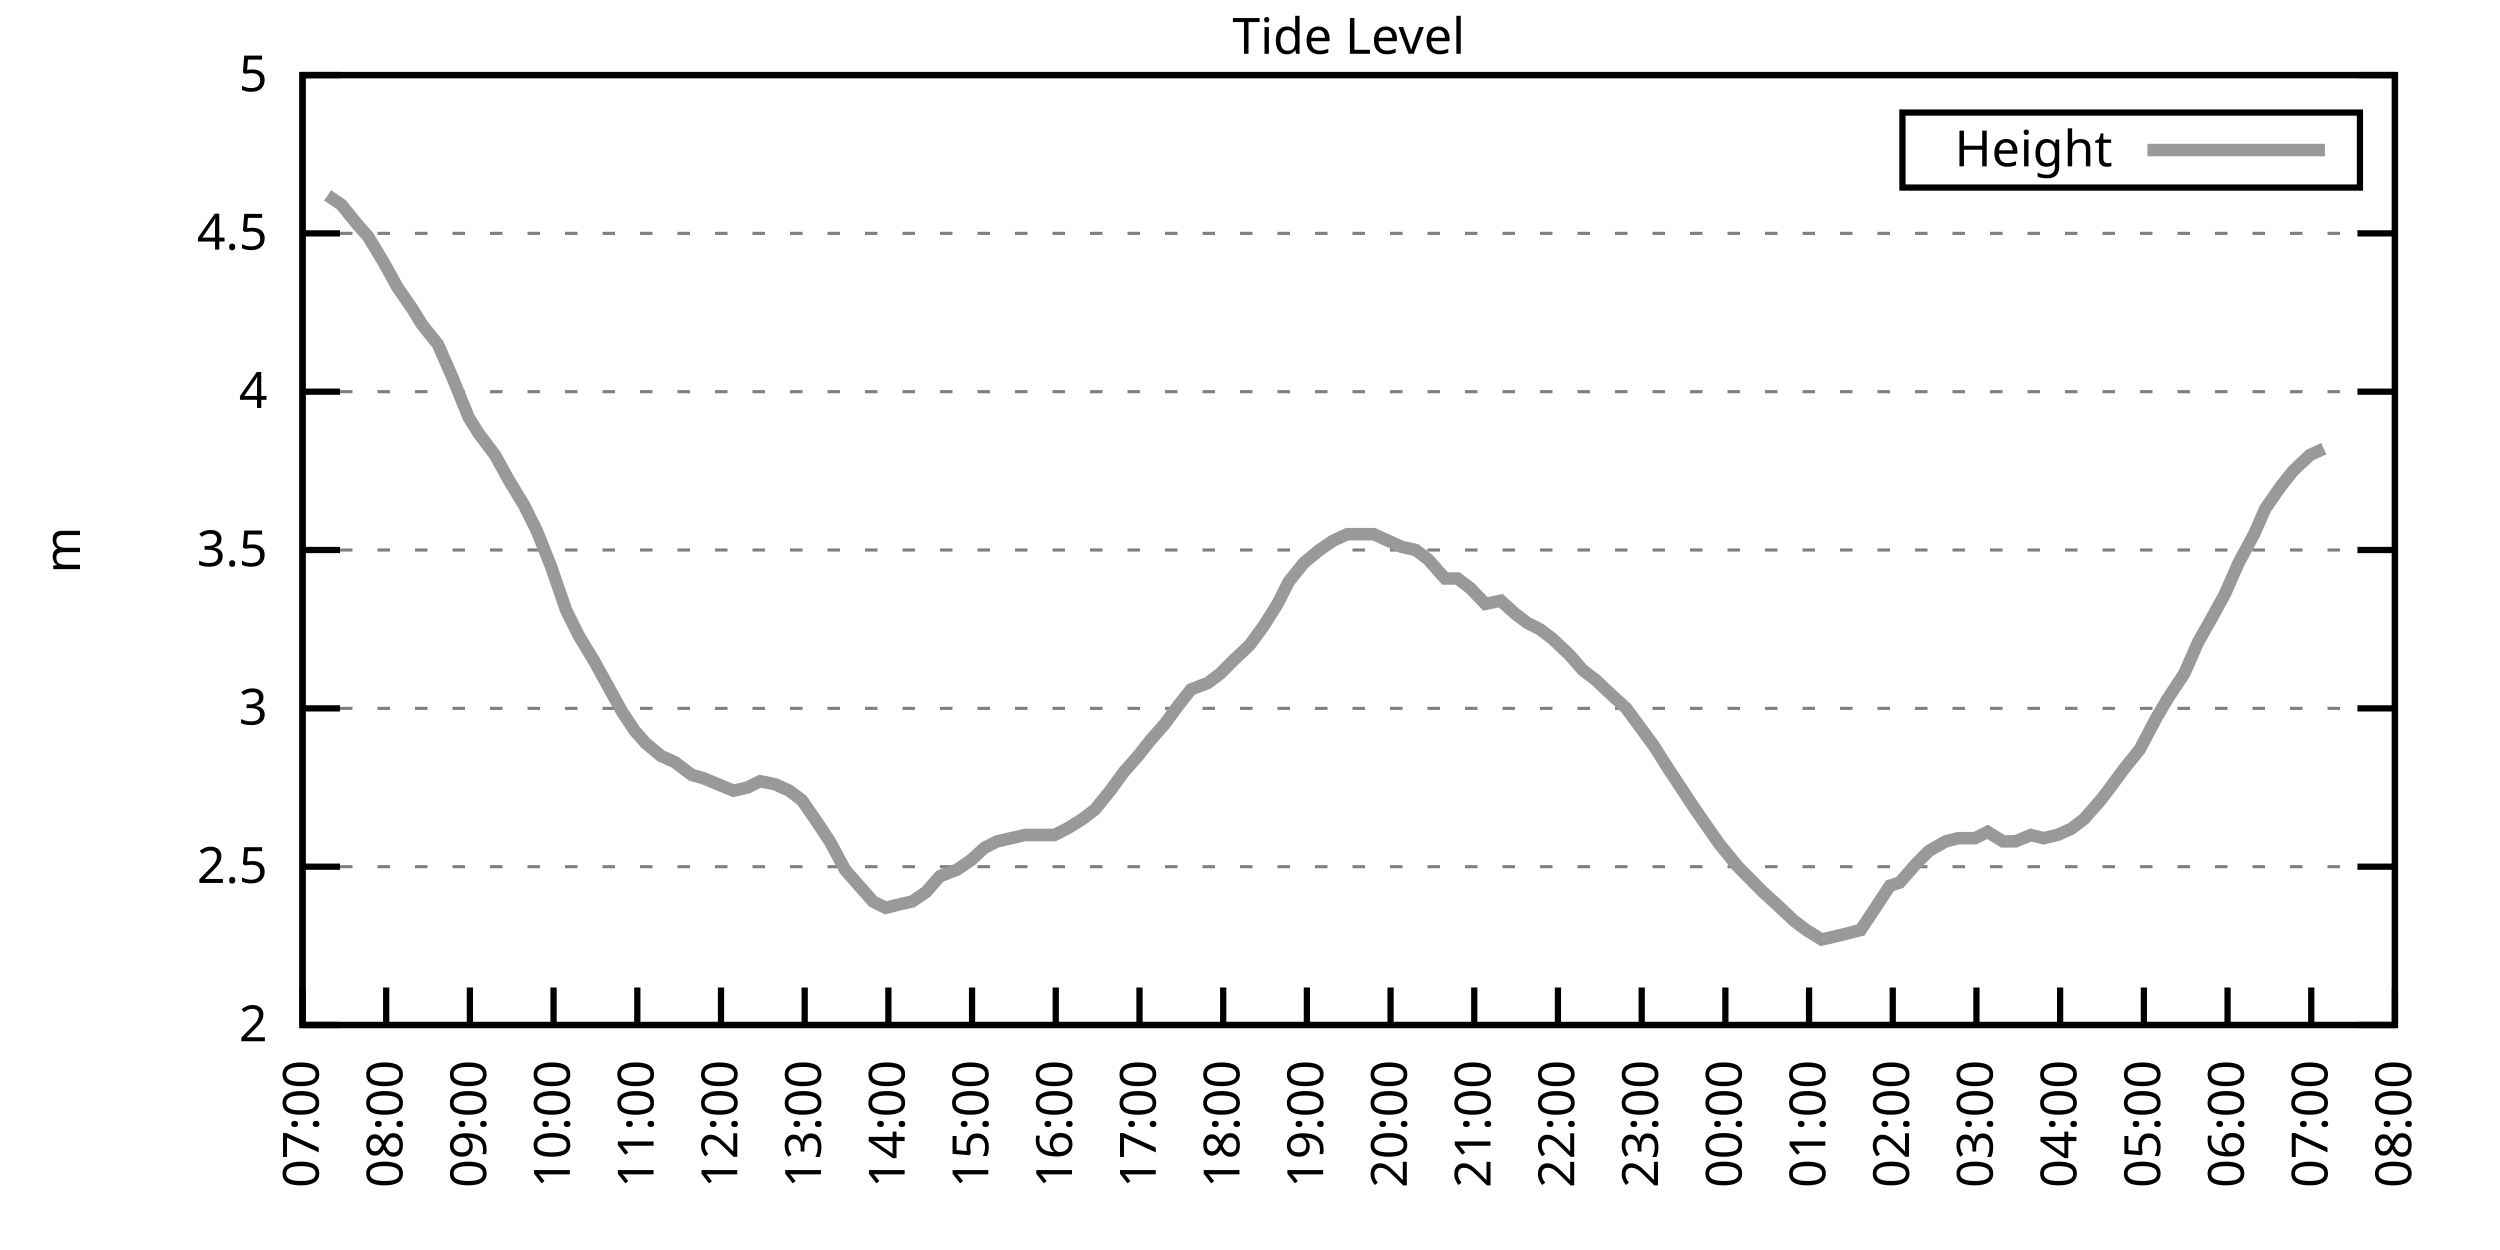
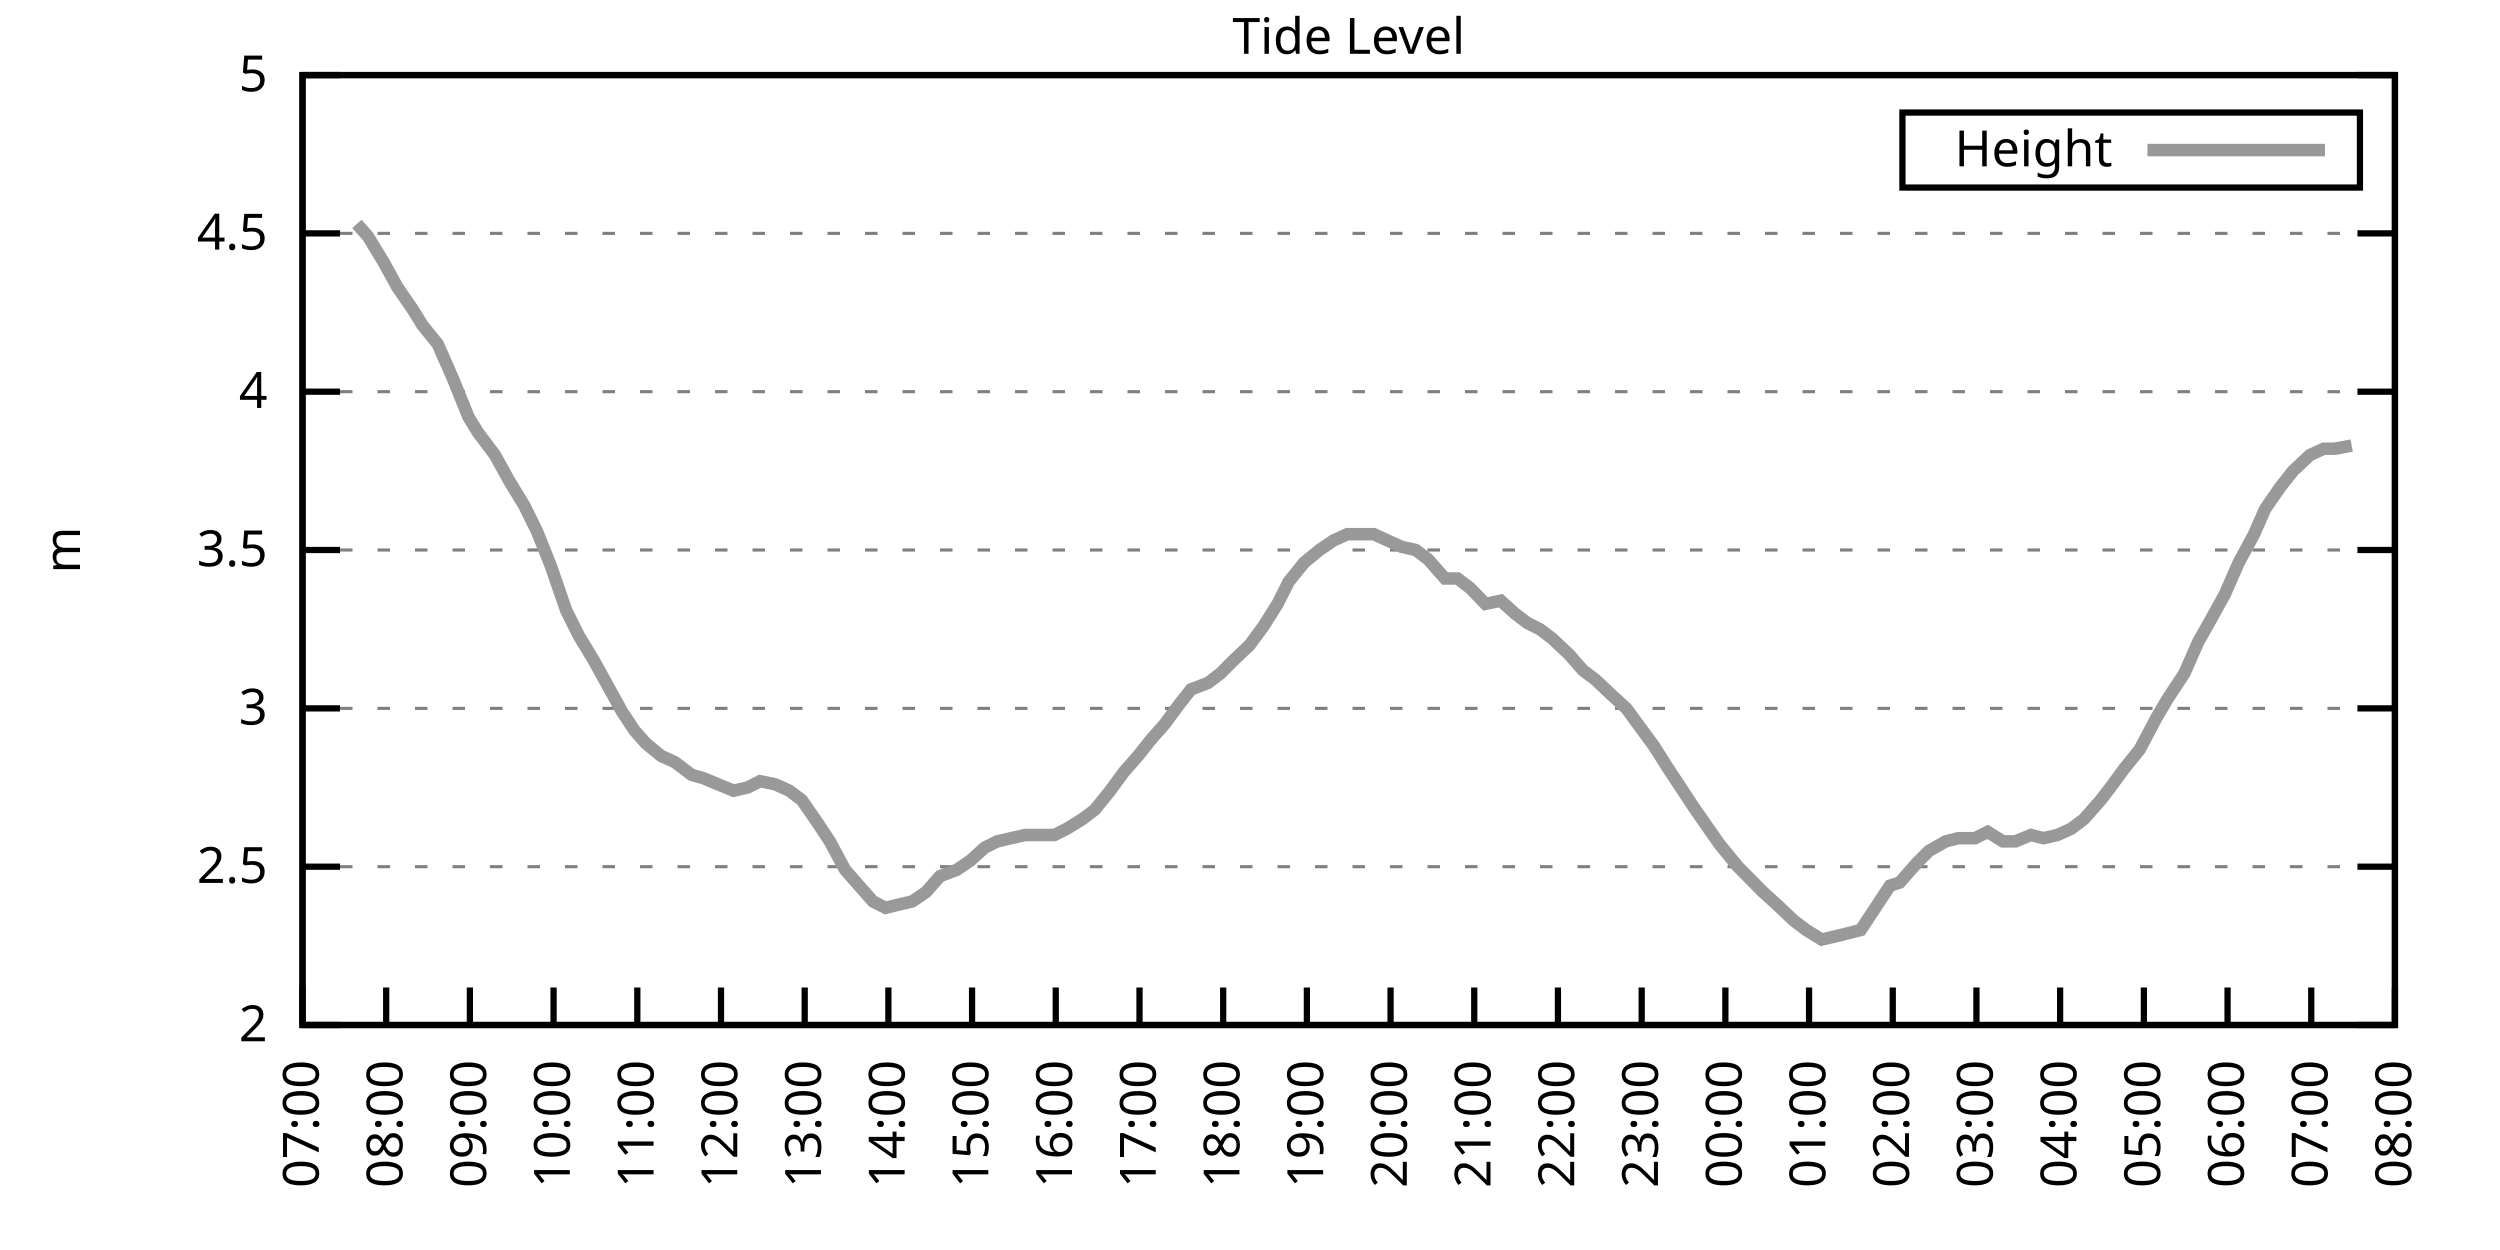
<svg xmlns="http://www.w3.org/2000/svg" xmlns:xlink="http://www.w3.org/1999/xlink" width="400" height="200" viewBox="0 0 400 200">
  <g id="gnuplot_canvas">
    <rect x="0" y="0" width="400" height="200" fill="none" />
    <defs>
      <circle id="gpDot" r="0.5" stroke-width="0.5" stroke="currentColor" />
      <path id="gpPt0" stroke-width="0.333" stroke="currentColor" d="M-1,0 h2 M0,-1 v2" />
      <path id="gpPt1" stroke-width="0.333" stroke="currentColor" d="M-1,-1 L1,1 M1,-1 L-1,1" />
      <path id="gpPt2" stroke-width="0.333" stroke="currentColor" d="M-1,0 L1,0 M0,-1 L0,1 M-1,-1 L1,1 M-1,1 L1,-1" />
      <rect id="gpPt3" stroke-width="0.333" stroke="currentColor" x="-1" y="-1" width="2" height="2" />
      <rect id="gpPt4" stroke-width="0.333" stroke="currentColor" fill="currentColor" x="-1" y="-1" width="2" height="2" />
      <circle id="gpPt5" stroke-width="0.333" stroke="currentColor" cx="0" cy="0" r="1" />
      <use xlink:href="#gpPt5" id="gpPt6" fill="currentColor" stroke="none" />
      <path id="gpPt7" stroke-width="0.333" stroke="currentColor" d="M0,-1.33 L-1.33,0.67 L1.33,0.67 z" />
      <use xlink:href="#gpPt7" id="gpPt8" fill="currentColor" stroke="none" />
      <use xlink:href="#gpPt7" id="gpPt9" stroke="currentColor" transform="rotate(180)" />
      <use xlink:href="#gpPt9" id="gpPt10" fill="currentColor" stroke="none" />
      <use xlink:href="#gpPt3" id="gpPt11" stroke="currentColor" transform="rotate(45)" />
      <use xlink:href="#gpPt11" id="gpPt12" fill="currentColor" stroke="none" />
      <path id="gpPt13" stroke-width="0.333" stroke="currentColor" d="M0,1.330 L1.265,0.411 L0.782,-1.067 L-0.782,-1.076 L-1.265,0.411 z" />
      <use xlink:href="#gpPt13" id="gpPt14" fill="currentColor" stroke="none" />
      <filter id="textbox" filterUnits="objectBoundingBox" x="0" y="0" height="1" width="1">
        <feFlood flood-color="white" flood-opacity="1" result="bgnd" />
        <feComposite in="SourceGraphic" in2="bgnd" operator="atop" />
      </filter>
      <filter id="greybox" filterUnits="objectBoundingBox" x="0" y="0" height="1" width="1">
        <feFlood flood-color="lightgrey" flood-opacity="1" result="grey" />
        <feComposite in="SourceGraphic" in2="grey" operator="atop" />
      </filter>
    </defs>
    <g fill="none" color="white" stroke="currentColor" stroke-width="1.00" stroke-linecap="butt" stroke-linejoin="miter">
</g>
    <g fill="none" color="black" stroke="currentColor" stroke-width="1.00" stroke-linecap="butt" stroke-linejoin="miter">
      <g stroke="none" shape-rendering="crispEdges">
        <polygon fill="rgb(255, 255, 255)" points="48.40,164.00 383.18,164.00 383.18,12.02 48.40,12.02 " />
      </g>
    </g>
    <g fill="none" color="black" stroke="currentColor" stroke-width="1.00" stroke-linecap="butt" stroke-linejoin="miter">
</g>
    <g fill="none" color="black" stroke="black" stroke-width="0.50" stroke-linecap="butt" stroke-linejoin="miter">
</g>
    <g fill="none" color="gray" stroke="currentColor" stroke-width="0.50" stroke-linecap="butt" stroke-linejoin="miter">
      <path stroke="gray" stroke-dasharray="2,4" class="gridline" d="M48.40,164.00 L383.19,164.00  " />
    </g>
    <g fill="none" color="gray" stroke="gray" stroke-width="1.00" stroke-linecap="butt" stroke-linejoin="miter">
</g>
    <g fill="none" color="black" stroke="currentColor" stroke-width="1.00" stroke-linecap="butt" stroke-linejoin="miter">
      <path stroke="black" d="M48.40,164.00 L54.40,164.00 M383.19,164.00 L377.19,164.00  " />
      <g transform="translate(42.80,166.60)" stroke="none" fill="black" font-family="Sans" font-size="8.00" text-anchor="end">
        <text>
          <tspan font-family="Sans"> 2</tspan>
        </text>
      </g>
    </g>
    <g fill="none" color="black" stroke="currentColor" stroke-width="1.00" stroke-linecap="butt" stroke-linejoin="miter">
</g>
    <g fill="none" color="black" stroke="black" stroke-width="0.50" stroke-linecap="butt" stroke-linejoin="miter">
</g>
    <g fill="none" color="gray" stroke="currentColor" stroke-width="0.50" stroke-linecap="butt" stroke-linejoin="miter">
      <path stroke="gray" stroke-dasharray="2,4" class="gridline" d="M48.40,138.67 L383.19,138.67  " />
    </g>
    <g fill="none" color="gray" stroke="gray" stroke-width="1.00" stroke-linecap="butt" stroke-linejoin="miter">
</g>
    <g fill="none" color="black" stroke="currentColor" stroke-width="1.00" stroke-linecap="butt" stroke-linejoin="miter">
      <path stroke="black" d="M48.40,138.67 L54.40,138.67 M383.19,138.67 L377.19,138.67  " />
      <g transform="translate(42.80,141.27)" stroke="none" fill="black" font-family="Sans" font-size="8.00" text-anchor="end">
        <text>
          <tspan font-family="Sans"> 2.5</tspan>
        </text>
      </g>
    </g>
    <g fill="none" color="black" stroke="currentColor" stroke-width="1.00" stroke-linecap="butt" stroke-linejoin="miter">
</g>
    <g fill="none" color="black" stroke="black" stroke-width="0.50" stroke-linecap="butt" stroke-linejoin="miter">
</g>
    <g fill="none" color="gray" stroke="currentColor" stroke-width="0.50" stroke-linecap="butt" stroke-linejoin="miter">
      <path stroke="gray" stroke-dasharray="2,4" class="gridline" d="M48.40,113.34 L383.19,113.34  " />
    </g>
    <g fill="none" color="gray" stroke="gray" stroke-width="1.00" stroke-linecap="butt" stroke-linejoin="miter">
</g>
    <g fill="none" color="black" stroke="currentColor" stroke-width="1.00" stroke-linecap="butt" stroke-linejoin="miter">
      <path stroke="black" d="M48.40,113.34 L54.40,113.34 M383.19,113.34 L377.19,113.34  " />
      <g transform="translate(42.80,115.94)" stroke="none" fill="black" font-family="Sans" font-size="8.00" text-anchor="end">
        <text>
          <tspan font-family="Sans"> 3</tspan>
        </text>
      </g>
    </g>
    <g fill="none" color="black" stroke="currentColor" stroke-width="1.00" stroke-linecap="butt" stroke-linejoin="miter">
</g>
    <g fill="none" color="black" stroke="black" stroke-width="0.50" stroke-linecap="butt" stroke-linejoin="miter">
</g>
    <g fill="none" color="gray" stroke="currentColor" stroke-width="0.50" stroke-linecap="butt" stroke-linejoin="miter">
      <path stroke="gray" stroke-dasharray="2,4" class="gridline" d="M48.40,88.00 L383.19,88.00  " />
    </g>
    <g fill="none" color="gray" stroke="gray" stroke-width="1.00" stroke-linecap="butt" stroke-linejoin="miter">
</g>
    <g fill="none" color="black" stroke="currentColor" stroke-width="1.00" stroke-linecap="butt" stroke-linejoin="miter">
      <path stroke="black" d="M48.40,88.00 L54.40,88.00 M383.19,88.00 L377.19,88.00  " />
      <g transform="translate(42.80,90.60)" stroke="none" fill="black" font-family="Sans" font-size="8.00" text-anchor="end">
        <text>
          <tspan font-family="Sans"> 3.5</tspan>
        </text>
      </g>
    </g>
    <g fill="none" color="black" stroke="currentColor" stroke-width="1.00" stroke-linecap="butt" stroke-linejoin="miter">
</g>
    <g fill="none" color="black" stroke="black" stroke-width="0.50" stroke-linecap="butt" stroke-linejoin="miter">
</g>
    <g fill="none" color="gray" stroke="currentColor" stroke-width="0.50" stroke-linecap="butt" stroke-linejoin="miter">
      <path stroke="gray" stroke-dasharray="2,4" class="gridline" d="M48.40,62.67 L383.19,62.67  " />
    </g>
    <g fill="none" color="gray" stroke="gray" stroke-width="1.00" stroke-linecap="butt" stroke-linejoin="miter">
</g>
    <g fill="none" color="black" stroke="currentColor" stroke-width="1.00" stroke-linecap="butt" stroke-linejoin="miter">
      <path stroke="black" d="M48.40,62.67 L54.40,62.67 M383.19,62.67 L377.19,62.67  " />
      <g transform="translate(42.80,65.27)" stroke="none" fill="black" font-family="Sans" font-size="8.00" text-anchor="end">
        <text>
          <tspan font-family="Sans"> 4</tspan>
        </text>
      </g>
    </g>
    <g fill="none" color="black" stroke="currentColor" stroke-width="1.00" stroke-linecap="butt" stroke-linejoin="miter">
</g>
    <g fill="none" color="black" stroke="black" stroke-width="0.50" stroke-linecap="butt" stroke-linejoin="miter">
</g>
    <g fill="none" color="gray" stroke="currentColor" stroke-width="0.50" stroke-linecap="butt" stroke-linejoin="miter">
      <path stroke="gray" stroke-dasharray="2,4" class="gridline" d="M48.40,37.34 L383.19,37.34  " />
    </g>
    <g fill="none" color="gray" stroke="gray" stroke-width="1.00" stroke-linecap="butt" stroke-linejoin="miter">
</g>
    <g fill="none" color="black" stroke="currentColor" stroke-width="1.00" stroke-linecap="butt" stroke-linejoin="miter">
      <path stroke="black" d="M48.40,37.34 L54.40,37.34 M383.19,37.34 L377.19,37.34  " />
      <g transform="translate(42.80,39.94)" stroke="none" fill="black" font-family="Sans" font-size="8.00" text-anchor="end">
        <text>
          <tspan font-family="Sans"> 4.5</tspan>
        </text>
      </g>
    </g>
    <g fill="none" color="black" stroke="currentColor" stroke-width="1.00" stroke-linecap="butt" stroke-linejoin="miter">
</g>
    <g fill="none" color="black" stroke="black" stroke-width="0.50" stroke-linecap="butt" stroke-linejoin="miter">
</g>
    <g fill="none" color="gray" stroke="currentColor" stroke-width="0.50" stroke-linecap="butt" stroke-linejoin="miter">
      <path stroke="gray" stroke-dasharray="2,4" class="gridline" d="M48.40,12.01 L383.19,12.01  " />
    </g>
    <g fill="none" color="gray" stroke="gray" stroke-width="1.00" stroke-linecap="butt" stroke-linejoin="miter">
</g>
    <g fill="none" color="black" stroke="currentColor" stroke-width="1.00" stroke-linecap="butt" stroke-linejoin="miter">
      <path stroke="black" d="M48.40,12.01 L54.40,12.01 M383.19,12.01 L377.19,12.01  " />
      <g transform="translate(42.80,14.61)" stroke="none" fill="black" font-family="Sans" font-size="8.00" text-anchor="end">
        <text>
          <tspan font-family="Sans"> 5</tspan>
        </text>
      </g>
    </g>
    <g fill="none" color="black" stroke="currentColor" stroke-width="1.00" stroke-linecap="butt" stroke-linejoin="miter">
      <path stroke="black" d="M48.40,164.00 L48.40,158.00  " />
      <g transform="translate(51.00,169.60) rotate(270.00)" stroke="none" fill="black" font-family="Sans" font-size="8.00" text-anchor="end">
        <text>
          <tspan font-family="Sans">07:00</tspan>
        </text>
      </g>
    </g>
    <g fill="none" color="black" stroke="currentColor" stroke-width="1.00" stroke-linecap="butt" stroke-linejoin="miter">
      <path stroke="black" d="M61.79,164.00 L61.79,158.00  " />
      <g transform="translate(64.39,169.60) rotate(270.00)" stroke="none" fill="black" font-family="Sans" font-size="8.00" text-anchor="end">
        <text>
          <tspan font-family="Sans">08:00</tspan>
        </text>
      </g>
    </g>
    <g fill="none" color="black" stroke="currentColor" stroke-width="1.00" stroke-linecap="butt" stroke-linejoin="miter">
      <path stroke="black" d="M75.18,164.00 L75.18,158.00  " />
      <g transform="translate(77.78,169.60) rotate(270.00)" stroke="none" fill="black" font-family="Sans" font-size="8.00" text-anchor="end">
        <text>
          <tspan font-family="Sans">09:00</tspan>
        </text>
      </g>
    </g>
    <g fill="none" color="black" stroke="currentColor" stroke-width="1.00" stroke-linecap="butt" stroke-linejoin="miter">
      <path stroke="black" d="M88.57,164.00 L88.57,158.00  " />
      <g transform="translate(91.17,169.60) rotate(270.00)" stroke="none" fill="black" font-family="Sans" font-size="8.00" text-anchor="end">
        <text>
          <tspan font-family="Sans">10:00</tspan>
        </text>
      </g>
    </g>
    <g fill="none" color="black" stroke="currentColor" stroke-width="1.00" stroke-linecap="butt" stroke-linejoin="miter">
      <path stroke="black" d="M101.97,164.00 L101.97,158.00  " />
      <g transform="translate(104.57,169.60) rotate(270.00)" stroke="none" fill="black" font-family="Sans" font-size="8.00" text-anchor="end">
        <text>
          <tspan font-family="Sans">11:00</tspan>
        </text>
      </g>
    </g>
    <g fill="none" color="black" stroke="currentColor" stroke-width="1.00" stroke-linecap="butt" stroke-linejoin="miter">
      <path stroke="black" d="M115.36,164.00 L115.36,158.00  " />
      <g transform="translate(117.96,169.60) rotate(270.00)" stroke="none" fill="black" font-family="Sans" font-size="8.00" text-anchor="end">
        <text>
          <tspan font-family="Sans">12:00</tspan>
        </text>
      </g>
    </g>
    <g fill="none" color="black" stroke="currentColor" stroke-width="1.00" stroke-linecap="butt" stroke-linejoin="miter">
      <path stroke="black" d="M128.75,164.00 L128.75,158.00  " />
      <g transform="translate(131.35,169.60) rotate(270.00)" stroke="none" fill="black" font-family="Sans" font-size="8.00" text-anchor="end">
        <text>
          <tspan font-family="Sans">13:00</tspan>
        </text>
      </g>
    </g>
    <g fill="none" color="black" stroke="currentColor" stroke-width="1.00" stroke-linecap="butt" stroke-linejoin="miter">
      <path stroke="black" d="M142.14,164.00 L142.14,158.00  " />
      <g transform="translate(144.74,169.60) rotate(270.00)" stroke="none" fill="black" font-family="Sans" font-size="8.00" text-anchor="end">
        <text>
          <tspan font-family="Sans">14:00</tspan>
        </text>
      </g>
    </g>
    <g fill="none" color="black" stroke="currentColor" stroke-width="1.00" stroke-linecap="butt" stroke-linejoin="miter">
      <path stroke="black" d="M155.53,164.00 L155.53,158.00  " />
      <g transform="translate(158.13,169.60) rotate(270.00)" stroke="none" fill="black" font-family="Sans" font-size="8.00" text-anchor="end">
        <text>
          <tspan font-family="Sans">15:00</tspan>
        </text>
      </g>
    </g>
    <g fill="none" color="black" stroke="currentColor" stroke-width="1.00" stroke-linecap="butt" stroke-linejoin="miter">
      <path stroke="black" d="M168.92,164.00 L168.92,158.00  " />
      <g transform="translate(171.52,169.60) rotate(270.00)" stroke="none" fill="black" font-family="Sans" font-size="8.00" text-anchor="end">
        <text>
          <tspan font-family="Sans">16:00</tspan>
        </text>
      </g>
    </g>
    <g fill="none" color="black" stroke="currentColor" stroke-width="1.00" stroke-linecap="butt" stroke-linejoin="miter">
      <path stroke="black" d="M182.32,164.00 L182.32,158.00  " />
      <g transform="translate(184.92,169.60) rotate(270.00)" stroke="none" fill="black" font-family="Sans" font-size="8.00" text-anchor="end">
        <text>
          <tspan font-family="Sans">17:00</tspan>
        </text>
      </g>
    </g>
    <g fill="none" color="black" stroke="currentColor" stroke-width="1.00" stroke-linecap="butt" stroke-linejoin="miter">
      <path stroke="black" d="M195.71,164.00 L195.71,158.00  " />
      <g transform="translate(198.31,169.60) rotate(270.00)" stroke="none" fill="black" font-family="Sans" font-size="8.00" text-anchor="end">
        <text>
          <tspan font-family="Sans">18:00</tspan>
        </text>
      </g>
    </g>
    <g fill="none" color="black" stroke="currentColor" stroke-width="1.00" stroke-linecap="butt" stroke-linejoin="miter">
      <path stroke="black" d="M209.10,164.00 L209.10,158.00  " />
      <g transform="translate(211.70,169.60) rotate(270.00)" stroke="none" fill="black" font-family="Sans" font-size="8.00" text-anchor="end">
        <text>
          <tspan font-family="Sans">19:00</tspan>
        </text>
      </g>
    </g>
    <g fill="none" color="black" stroke="currentColor" stroke-width="1.00" stroke-linecap="butt" stroke-linejoin="miter">
      <path stroke="black" d="M222.49,164.00 L222.49,158.00  " />
      <g transform="translate(225.09,169.60) rotate(270.00)" stroke="none" fill="black" font-family="Sans" font-size="8.00" text-anchor="end">
        <text>
          <tspan font-family="Sans">20:00</tspan>
        </text>
      </g>
    </g>
    <g fill="none" color="black" stroke="currentColor" stroke-width="1.00" stroke-linecap="butt" stroke-linejoin="miter">
      <path stroke="black" d="M235.88,164.00 L235.88,158.00  " />
      <g transform="translate(238.48,169.60) rotate(270.00)" stroke="none" fill="black" font-family="Sans" font-size="8.00" text-anchor="end">
        <text>
          <tspan font-family="Sans">21:00</tspan>
        </text>
      </g>
    </g>
    <g fill="none" color="black" stroke="currentColor" stroke-width="1.00" stroke-linecap="butt" stroke-linejoin="miter">
      <path stroke="black" d="M249.27,164.00 L249.27,158.00  " />
      <g transform="translate(251.87,169.60) rotate(270.00)" stroke="none" fill="black" font-family="Sans" font-size="8.00" text-anchor="end">
        <text>
          <tspan font-family="Sans">22:00</tspan>
        </text>
      </g>
    </g>
    <g fill="none" color="black" stroke="currentColor" stroke-width="1.00" stroke-linecap="butt" stroke-linejoin="miter">
      <path stroke="black" d="M262.67,164.00 L262.67,158.00  " />
      <g transform="translate(265.27,169.60) rotate(270.00)" stroke="none" fill="black" font-family="Sans" font-size="8.00" text-anchor="end">
        <text>
          <tspan font-family="Sans">23:00</tspan>
        </text>
      </g>
    </g>
    <g fill="none" color="black" stroke="currentColor" stroke-width="1.00" stroke-linecap="butt" stroke-linejoin="miter">
      <path stroke="black" d="M276.06,164.00 L276.06,158.00  " />
      <g transform="translate(278.66,169.60) rotate(270.00)" stroke="none" fill="black" font-family="Sans" font-size="8.00" text-anchor="end">
        <text>
          <tspan font-family="Sans">00:00</tspan>
        </text>
      </g>
    </g>
    <g fill="none" color="black" stroke="currentColor" stroke-width="1.00" stroke-linecap="butt" stroke-linejoin="miter">
      <path stroke="black" d="M289.45,164.00 L289.45,158.00  " />
      <g transform="translate(292.05,169.60) rotate(270.00)" stroke="none" fill="black" font-family="Sans" font-size="8.00" text-anchor="end">
        <text>
          <tspan font-family="Sans">01:00</tspan>
        </text>
      </g>
    </g>
    <g fill="none" color="black" stroke="currentColor" stroke-width="1.00" stroke-linecap="butt" stroke-linejoin="miter">
      <path stroke="black" d="M302.84,164.00 L302.84,158.00  " />
      <g transform="translate(305.44,169.60) rotate(270.00)" stroke="none" fill="black" font-family="Sans" font-size="8.00" text-anchor="end">
        <text>
          <tspan font-family="Sans">02:00</tspan>
        </text>
      </g>
    </g>
    <g fill="none" color="black" stroke="currentColor" stroke-width="1.00" stroke-linecap="butt" stroke-linejoin="miter">
      <path stroke="black" d="M316.23,164.00 L316.23,158.00  " />
      <g transform="translate(318.83,169.60) rotate(270.00)" stroke="none" fill="black" font-family="Sans" font-size="8.00" text-anchor="end">
        <text>
          <tspan font-family="Sans">03:00</tspan>
        </text>
      </g>
    </g>
    <g fill="none" color="black" stroke="currentColor" stroke-width="1.00" stroke-linecap="butt" stroke-linejoin="miter">
      <path stroke="black" d="M329.62,164.00 L329.62,158.00  " />
      <g transform="translate(332.22,169.60) rotate(270.00)" stroke="none" fill="black" font-family="Sans" font-size="8.00" text-anchor="end">
        <text>
          <tspan font-family="Sans">04:00</tspan>
        </text>
      </g>
    </g>
    <g fill="none" color="black" stroke="currentColor" stroke-width="1.00" stroke-linecap="butt" stroke-linejoin="miter">
      <path stroke="black" d="M343.02,164.00 L343.02,158.00  " />
      <g transform="translate(345.62,169.60) rotate(270.00)" stroke="none" fill="black" font-family="Sans" font-size="8.00" text-anchor="end">
        <text>
          <tspan font-family="Sans">05:00</tspan>
        </text>
      </g>
    </g>
    <g fill="none" color="black" stroke="currentColor" stroke-width="1.00" stroke-linecap="butt" stroke-linejoin="miter">
      <path stroke="black" d="M356.41,164.00 L356.41,158.00  " />
      <g transform="translate(359.01,169.60) rotate(270.00)" stroke="none" fill="black" font-family="Sans" font-size="8.00" text-anchor="end">
        <text>
          <tspan font-family="Sans">06:00</tspan>
        </text>
      </g>
    </g>
    <g fill="none" color="black" stroke="currentColor" stroke-width="1.00" stroke-linecap="butt" stroke-linejoin="miter">
      <path stroke="black" d="M369.80,164.00 L369.80,158.00  " />
      <g transform="translate(372.40,169.60) rotate(270.00)" stroke="none" fill="black" font-family="Sans" font-size="8.00" text-anchor="end">
        <text>
          <tspan font-family="Sans">07:00</tspan>
        </text>
      </g>
    </g>
    <g fill="none" color="black" stroke="currentColor" stroke-width="1.00" stroke-linecap="butt" stroke-linejoin="miter">
      <path stroke="black" d="M383.19,164.00 L383.19,158.00  " />
      <g transform="translate(385.79,169.60) rotate(270.00)" stroke="none" fill="black" font-family="Sans" font-size="8.00" text-anchor="end">
        <text>
          <tspan font-family="Sans">08:00</tspan>
        </text>
      </g>
    </g>
    <g fill="none" color="black" stroke="currentColor" stroke-width="1.00" stroke-linecap="butt" stroke-linejoin="miter">
</g>
    <g fill="none" color="black" stroke="currentColor" stroke-width="1.00" stroke-linecap="butt" stroke-linejoin="miter">
      <path stroke="black" d="M48.40,12.01 L48.40,164.00 L383.19,164.00 L383.19,12.01 L48.40,12.01 Z  " />
    </g>
    <g fill="none" color="black" stroke="currentColor" stroke-width="1.00" stroke-linecap="butt" stroke-linejoin="miter">
</g>
    <g fill="none" color="black" stroke="currentColor" stroke-width="1.00" stroke-linecap="butt" stroke-linejoin="miter">
      <path stroke="black" d="M304.39,30.01 L304.39,18.01 L377.59,18.01 L377.59,30.01 L304.39,30.01 Z  " />
    </g>
    <g id="Tide_level_plot_1">
      <g fill="none" color="white" stroke="black" stroke-width="2.00" stroke-linecap="butt" stroke-linejoin="miter">
</g>
      <g fill="none" color="black" stroke="currentColor" stroke-width="2.00" stroke-linecap="butt" stroke-linejoin="miter">
        <g transform="translate(337.99,26.61)" stroke="none" fill="black" font-family="Sans" font-size="8.00" text-anchor="end">
          <text>
            <tspan font-family="Sans">Height</tspan>
          </text>
        </g>
      </g>
      <g fill="none" color="black" stroke="currentColor" stroke-width="2.00" stroke-linecap="butt" stroke-linejoin="miter">
-         <path stroke="rgb(153, 153, 153)" d="M343.59,24.01 L371.99,24.01 M52.42,31.26 L54.65,32.78 L57.10,35.82 L58.89,37.85 L61.35,41.90 L63.58,45.95   L66.03,49.50 L67.59,52.03 L70.05,55.07 L72.50,60.65 L74.96,66.73 L76.52,69.26 L79.20,72.81 L81.43,76.86   L83.89,80.91 L85.90,84.97 L88.13,90.54 L90.58,97.63 L92.59,101.68 L95.05,105.74 L97.28,109.79 L99.51,113.84   L101.52,116.88 L103.31,118.91 L105.76,120.94 L107.99,121.95 L110.67,123.98 L112.46,124.48 L114.91,125.50 L117.37,126.51   L119.60,126.00 L121.61,124.99 L124.06,125.50 L126.29,126.51 L128.30,128.03 L130.76,131.58 L132.77,134.62 L135.22,139.17   L137.45,141.71 L139.69,144.24 L141.69,145.25 L143.70,144.75 L145.94,144.24 L148.17,142.72 L150.40,140.19 L153.08,139.17   L155.31,137.66 L157.54,135.63 L159.55,134.62 L161.78,134.11 L164.01,133.60 L166.25,133.60 L168.70,133.60 L170.71,132.59   L173.17,131.07 L175.17,129.55 L177.63,126.51 L179.86,123.47 L182.09,120.94 L184.10,118.40 L186.33,115.87 L188.57,112.83   L190.57,110.30 L193.25,109.28 L195.26,107.76 L197.27,105.74 L199.95,103.20 L202.18,100.16 L204.41,96.62 L206.20,93.07   L208.65,90.03 L211.11,88.00 L213.34,86.49 L215.57,85.47 L217.58,85.47 L219.81,85.47 L222.04,86.49 L224.28,87.50   L226.51,88.00 L228.52,89.52 L231.20,92.56 L233.20,92.56 L235.21,94.08 L237.67,96.62 L240.12,96.11 L242.36,98.14   L244.36,99.66 L246.37,100.67 L248.38,102.19 L251.06,104.72 L253.29,107.26 L255.30,108.78 L257.98,111.31 L260.21,113.34   L262.44,116.38 L264.67,119.42 L266.91,122.96 L268.92,126.00 L270.92,129.04 L273.38,132.59 L275.16,135.12 L278.07,138.67   L280.07,140.69 L282.08,142.72 L284.32,144.75 L286.99,147.28 L289.00,148.80 L291.46,150.32 L293.69,149.81 L295.70,149.31   L297.71,148.80 L300.39,144.75 L302.39,141.71 L303.96,141.20 L306.63,138.16 L308.64,136.14 L311.32,134.62 L313.33,134.11   L316.01,134.11 L318.02,133.10 L320.47,134.62 L322.48,134.62 L324.94,133.60 L326.95,134.11 L329.18,133.60 L331.41,132.59   L333.42,131.07 L336.10,128.03 L337.66,126.00 L339.89,122.96 L342.35,119.92 L345.02,114.86 L346.81,111.82 L349.49,107.76   L351.72,102.70 L353.73,99.15 L355.96,95.10 L358.19,90.03 L360.65,85.47 L362.43,81.42 L364.89,77.87 L366.90,75.34   L369.58,72.81 L371.81,71.79  " />
+         <path stroke="rgb(153, 153, 153)" d="M343.59,24.01 L371.99,24.01 M57.10,35.82 L58.89,37.85 L61.35,41.90 L63.58,45.95 L66.03,49.50 L67.59,52.03   L70.05,55.07 L72.50,60.65 L74.96,66.73 L76.52,69.26 L79.20,72.81 L81.43,76.86 L83.89,80.91 L85.90,84.97   L88.13,90.54 L90.58,97.63 L92.59,101.68 L95.05,105.74 L97.28,109.79 L99.51,113.84 L101.52,116.88 L103.31,118.91   L105.76,120.94 L107.99,121.95 L110.67,123.98 L112.46,124.48 L114.91,125.50 L117.37,126.51 L119.60,126.00 L121.61,124.99   L124.06,125.50 L126.29,126.51 L128.30,128.03 L130.76,131.58 L132.77,134.62 L135.22,139.17 L137.45,141.71 L139.69,144.24   L141.69,145.25 L143.70,144.75 L145.94,144.24 L148.17,142.72 L150.40,140.19 L153.08,139.17 L155.31,137.66 L157.54,135.63   L159.55,134.62 L161.78,134.11 L164.01,133.60 L166.25,133.60 L168.70,133.60 L170.71,132.59 L173.17,131.07 L175.17,129.55   L177.63,126.51 L179.86,123.47 L182.09,120.94 L184.10,118.40 L186.33,115.87 L188.57,112.83 L190.57,110.30 L193.25,109.28   L195.26,107.76 L197.27,105.74 L199.95,103.20 L202.18,100.16 L204.41,96.62 L206.20,93.07 L208.65,90.03 L211.11,88.00   L213.34,86.49 L215.57,85.47 L217.58,85.47 L219.81,85.47 L222.04,86.49 L224.28,87.50 L226.51,88.00 L228.52,89.52   L231.20,92.56 L233.20,92.56 L235.21,94.08 L237.67,96.62 L240.12,96.11 L242.36,98.14 L244.36,99.66 L246.37,100.67   L248.38,102.19 L251.06,104.72 L253.29,107.26 L255.30,108.78 L257.98,111.31 L260.21,113.34 L262.44,116.38 L264.67,119.42   L266.91,122.96 L268.92,126.00 L270.92,129.04 L273.38,132.59 L275.16,135.12 L278.07,138.67 L280.07,140.69 L282.08,142.72   L284.32,144.75 L286.99,147.28 L289.00,148.80 L291.46,150.32 L293.69,149.81 L295.70,149.31 L297.71,148.80 L300.39,144.75   L302.39,141.71 L303.96,141.20 L306.63,138.16 L308.64,136.14 L311.32,134.62 L313.33,134.11 L316.01,134.11 L318.02,133.10   L320.47,134.62 L322.48,134.62 L324.94,133.60 L326.95,134.11 L329.18,133.60 L331.41,132.59 L333.42,131.07 L336.10,128.03   L337.66,126.00 L339.89,122.96 L342.35,119.92 L345.02,114.86 L346.81,111.82 L349.49,107.76 L351.72,102.70 L353.73,99.15   L355.96,95.10 L358.19,90.03 L360.65,85.47 L362.43,81.42 L364.89,77.87 L366.90,75.34 L369.58,72.81 L371.81,71.79   L373.59,71.79 L376.27,71.29  " />
      </g>
    </g>
    <g fill="none" color="black" stroke="currentColor" stroke-width="2.00" stroke-linecap="butt" stroke-linejoin="miter">
</g>
    <g fill="none" color="black" stroke="black" stroke-width="1.00" stroke-linecap="butt" stroke-linejoin="miter">
</g>
    <g fill="none" color="black" stroke="currentColor" stroke-width="1.00" stroke-linecap="butt" stroke-linejoin="miter">
      <path stroke="black" d="M48.40,12.01 L48.40,164.00 L383.19,164.00 L383.19,12.01 L48.40,12.01 Z  " />
      <g transform="translate(12.80,88.01) rotate(270.00)" stroke="none" fill="black" font-family="Sans" font-size="8.00" text-anchor="middle">
        <text>
          <tspan font-family="Sans">m</tspan>
        </text>
      </g>
    </g>
    <g fill="none" color="black" stroke="currentColor" stroke-width="1.00" stroke-linecap="butt" stroke-linejoin="miter">
</g>
    <g fill="none" color="black" stroke="currentColor" stroke-width="1.00" stroke-linecap="butt" stroke-linejoin="miter">
      <g transform="translate(215.79,8.61)" stroke="none" fill="black" font-family="Sans" font-size="8.00" text-anchor="middle">
        <text>
          <tspan font-family="Sans">Tide Level</tspan>
        </text>
      </g>
    </g>
    <g fill="none" color="black" stroke="currentColor" stroke-width="1.00" stroke-linecap="butt" stroke-linejoin="miter">
</g>
  </g>
</svg>
